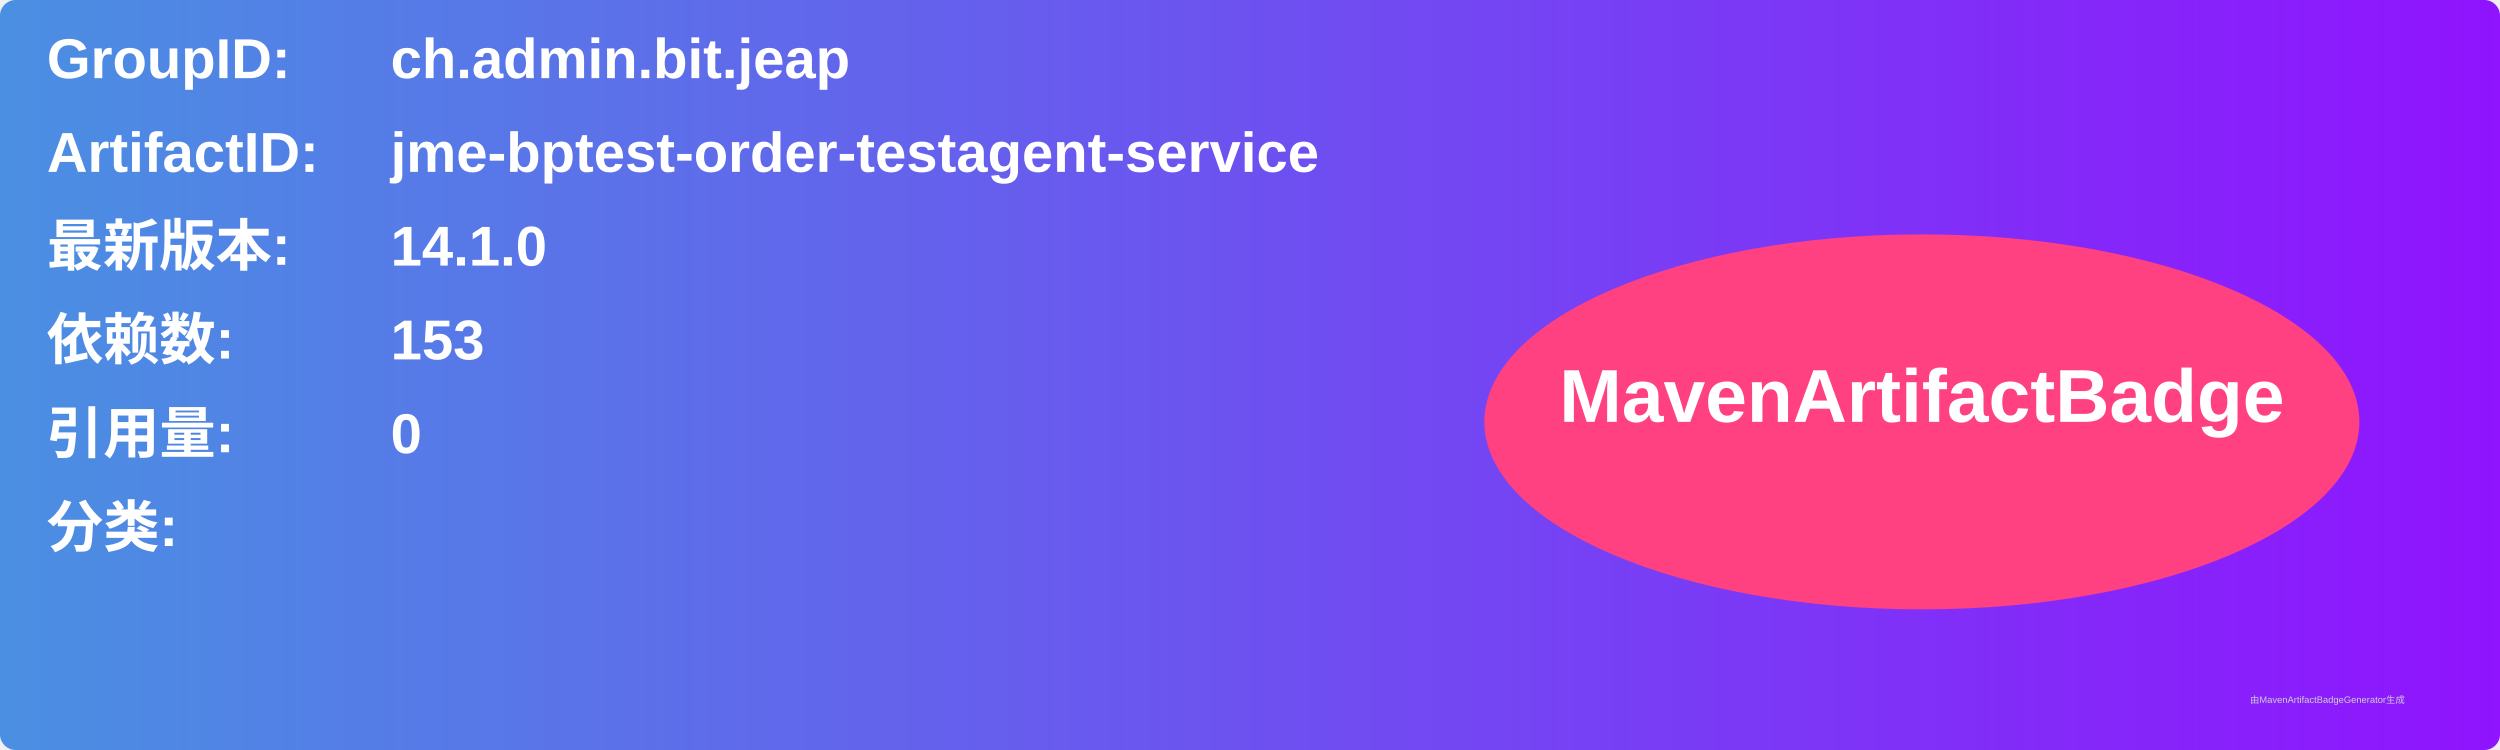
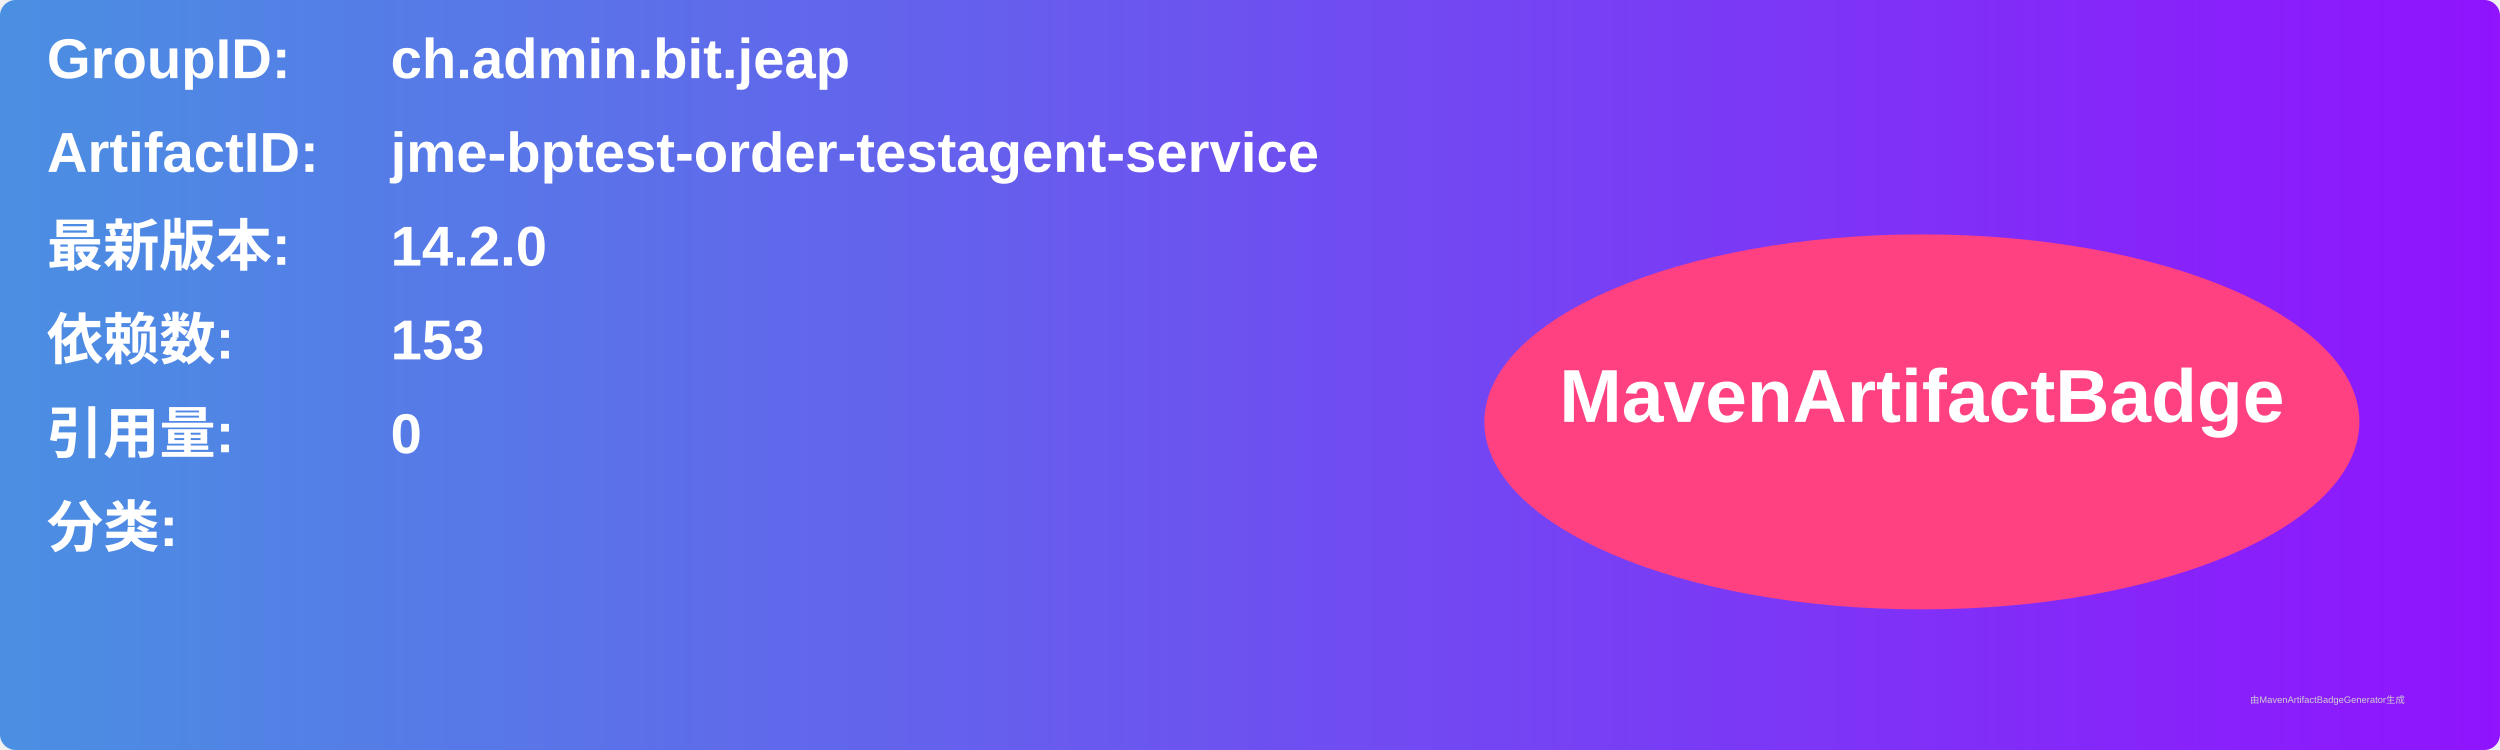
<svg xmlns="http://www.w3.org/2000/svg" width="800" height="240" viewBox="0 0 800 240">
  <linearGradient id="grad" x1="0%" y1="0%" x2="100%" y2="0%">
    <stop offset="0%" stop-color="#4a90e2" />
    <stop offset="100%" stop-color="#9013fe" />
  </linearGradient>
  <rect width="100%" height="100%" rx="5" ry="5" fill="url(#grad)" />
  <g transform="translate(15, 15)">
    <text x="0" y="10" font-family="Arial" font-size="18" fill="white" font-weight="bold" width="260">GroupID:</text>
    <text x="110" y="10" font-family="Arial" font-size="18" fill="white" font-weight="bold" width="460">ch.admin.bit.jeap</text>
    <text x="0" y="40" font-family="Arial" font-size="18" fill="white" font-weight="bold" width="260">ArtifactID:</text>
    <text x="110" y="40" font-family="Arial" font-size="18" fill="white" font-weight="bold" width="460">jme-bptest-order-testagent-service</text>
    <text x="0" y="70" font-family="Arial" font-size="18" fill="white" font-weight="bold">最新版本:</text>
    <text x="110" y="70" font-family="Arial" font-size="18" fill="white" font-weight="bold">
-       <tspan font-weight="bold">14.1.0</tspan>
+       <tspan font-weight="bold">14.2.0</tspan>
    </text>
    <text x="0" y="100" font-family="Arial" font-size="18" fill="white" font-weight="bold">依赖数: </text>
    <text x="110" y="100" font-family="Arial" font-size="18" fill="white">
      <tspan font-weight="bold">153</tspan>
    </text>
    <text x="0" y="130" font-family="Arial" font-size="18" fill="white" font-weight="bold">引用量: </text>
    <text x="110" y="130" font-family="Arial" font-size="18" fill="white">
      <tspan font-weight="bold">0</tspan>
    </text>
    <text x="0" y="160" font-family="Arial" font-size="18" fill="white" font-weight="bold">分类:</text>
    <text x="10" y="190" font-family="Arial" font-size="10" fill="white">
      <tspan font-weight="bold" />
    </text>
    <ellipse cx="600" cy="120" rx="140" ry="60" fill="#ff4081" />
    <text x="600" y="120" text-anchor="middle" font-family="Arial" font-size="24" fill="white" font-weight="bold">MavenArtifactBadge</text>
  </g>
  <text x="720" y="225" font-family="Arial" font-size="3" fill="#d0d0d0">由MavenArtifactBadgeGenerator生成</text>
</svg>
